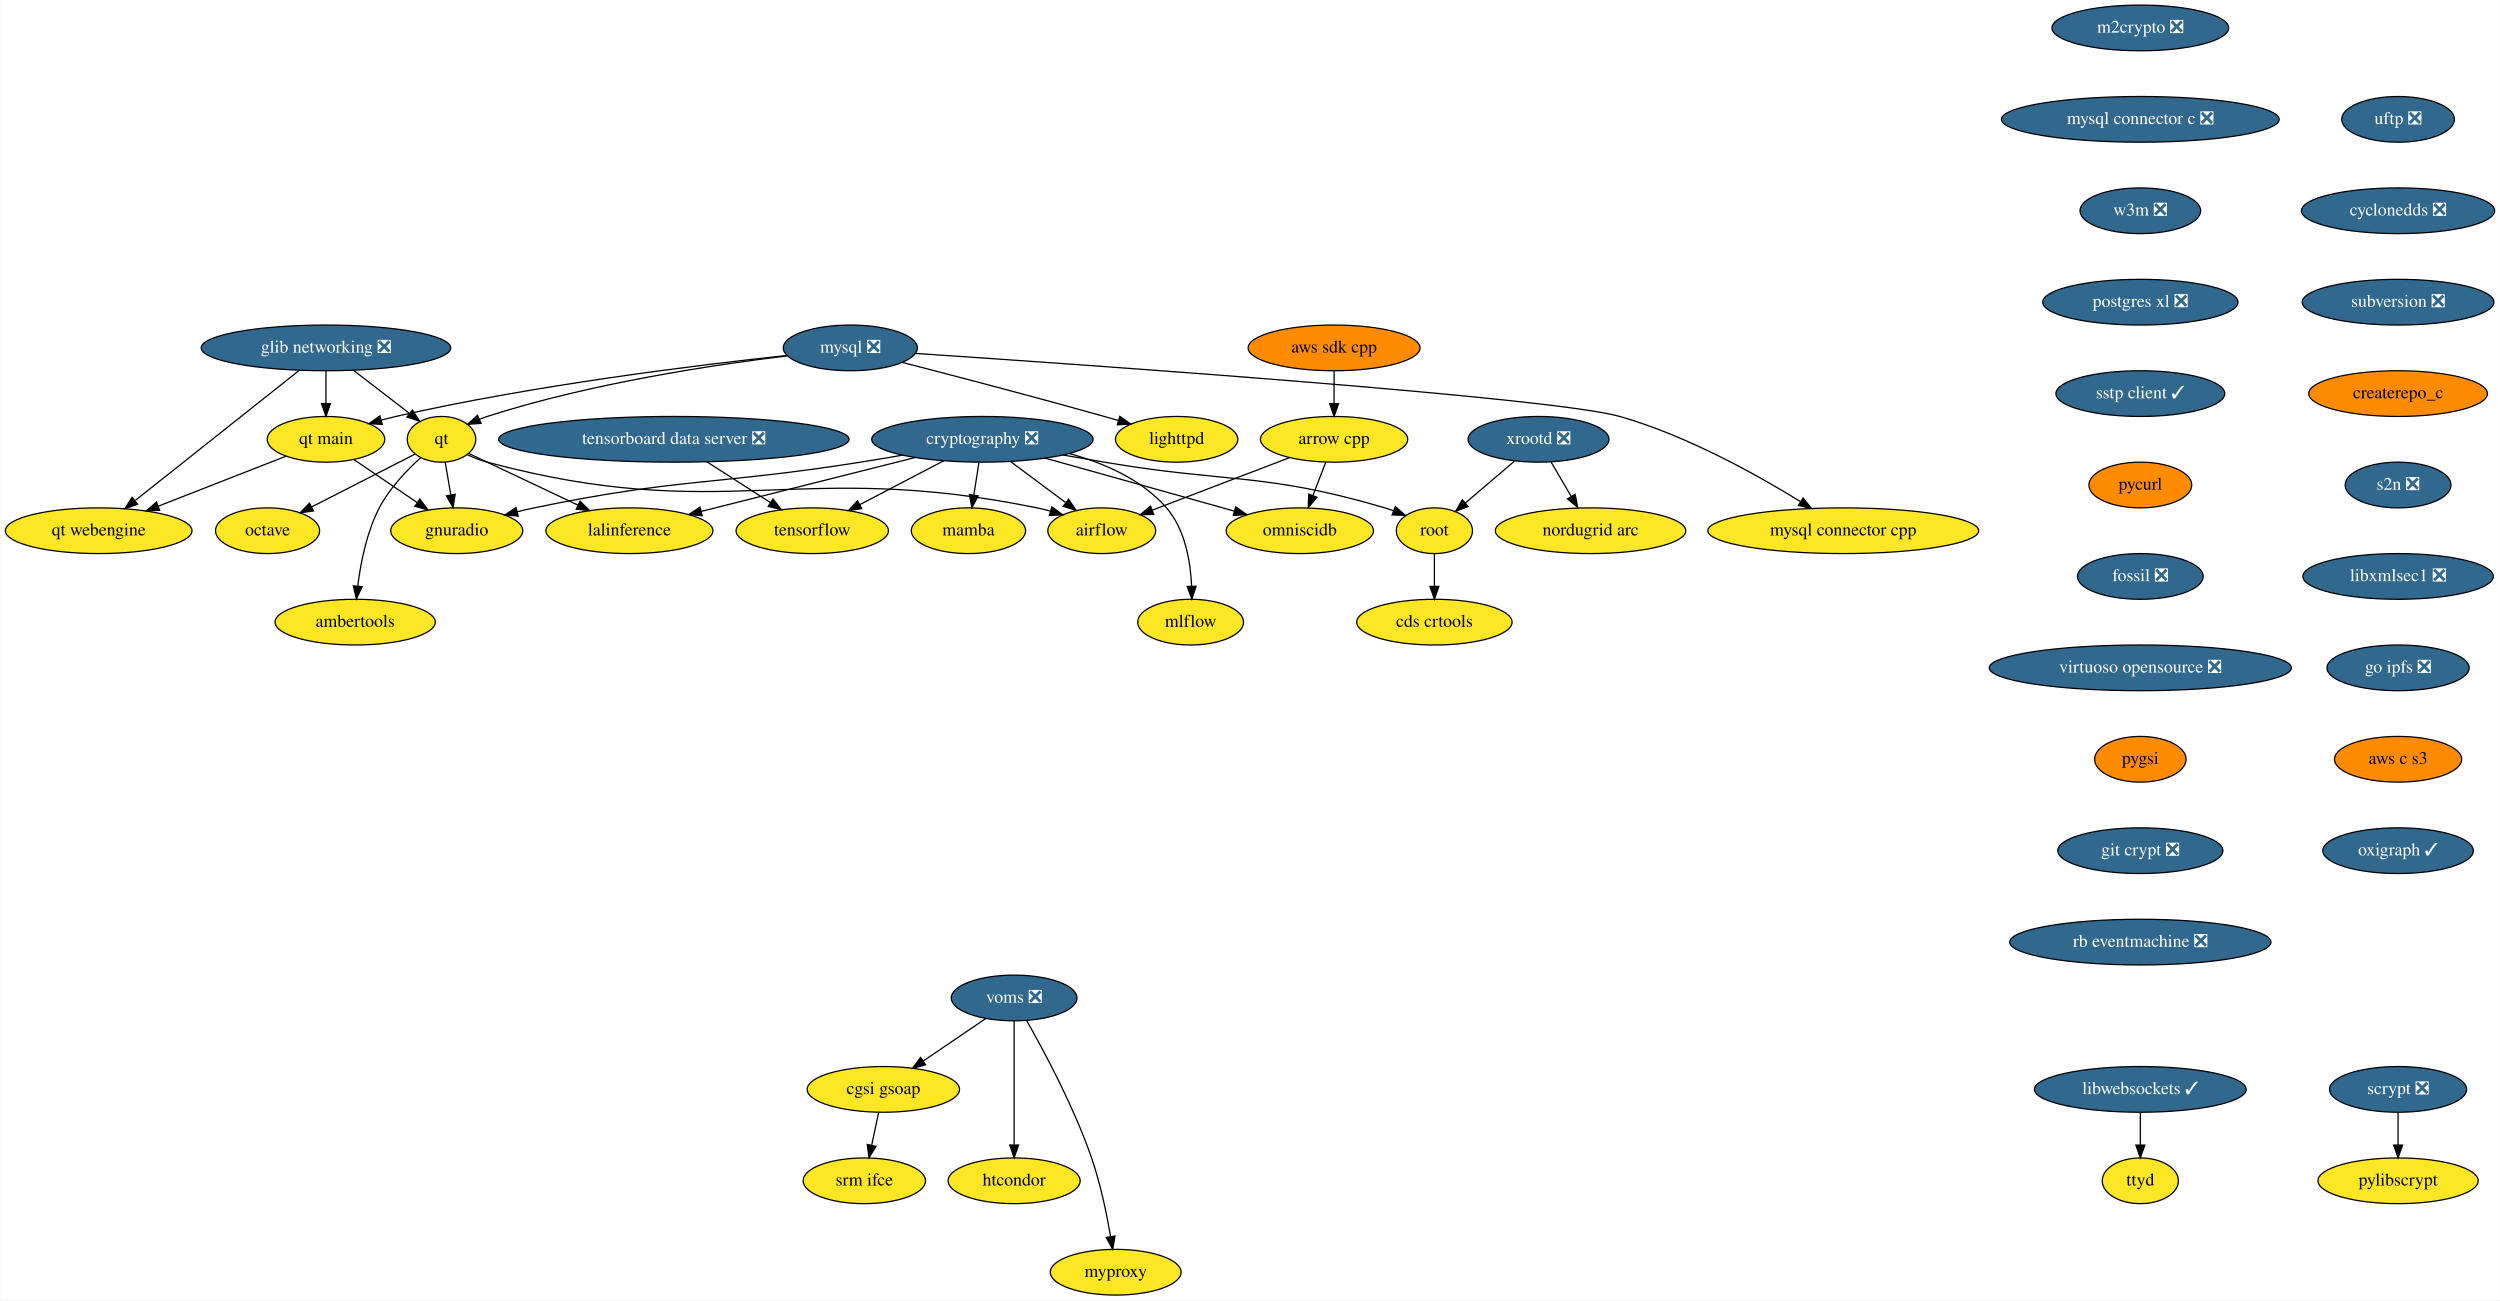
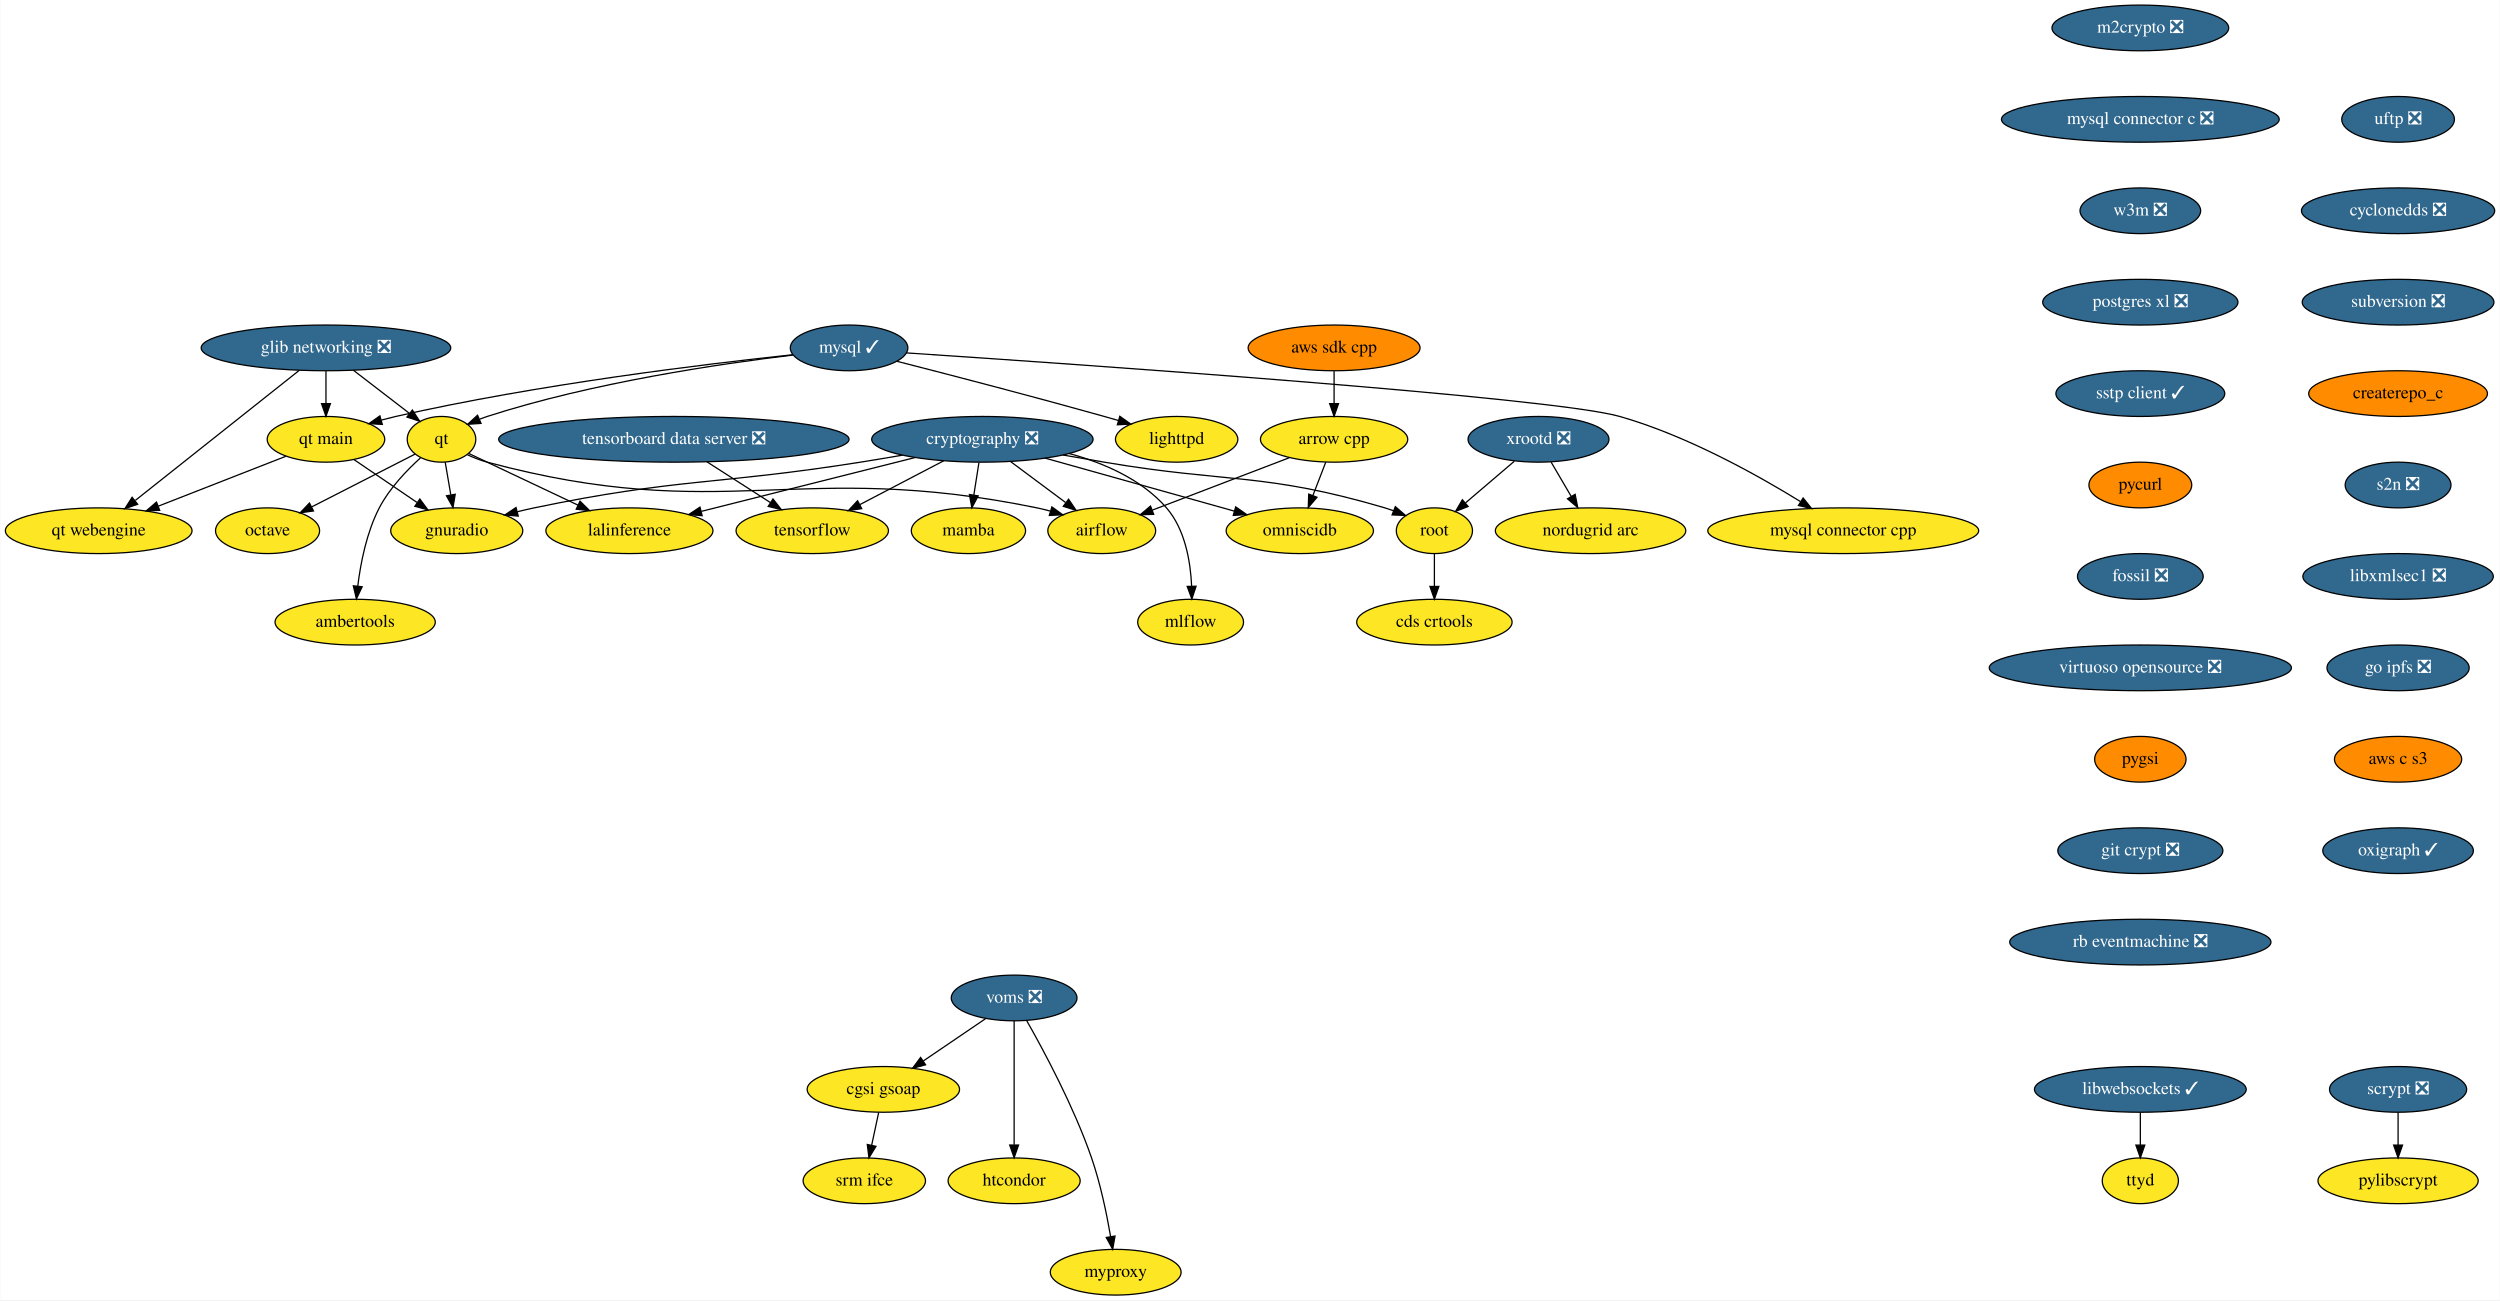
<svg xmlns="http://www.w3.org/2000/svg" xmlns:xlink="http://www.w3.org/1999/xlink" width="1969pt" height="1024pt" viewBox="0.00 0.00 1968.54 1024.00">
  <g id="graph0" class="graph" transform="scale(1 1) rotate(0) translate(4 1020)">
    <polygon fill="white" stroke="transparent" points="-4,4 -4,-1020 1964.54,-1020 1964.54,4 -4,4" />
    <g id="node1" class="node">
      <g id="a_node1">
        <a xlink:href="https://github.com/conda-forge/airflow-feedstock" xlink:title="airflow">
          <ellipse fill="#fde725" stroke="black" cx="863.5" cy="-602" rx="42.49" ry="18" />
          <text text-anchor="middle" x="863.5" y="-598.3" font-family="Times,serif" font-size="14.00">airflow</text>
        </a>
      </g>
    </g>
    <g id="node2" class="node">
      <g id="a_node2">
        <a xlink:href="https://github.com/conda-forge/arrow-cpp-feedstock" xlink:title="arrow cpp">
          <ellipse fill="#fde725" stroke="black" cx="1046.5" cy="-674" rx="58" ry="18" />
          <text text-anchor="middle" x="1046.5" y="-670.3" font-family="Times,serif" font-size="14.00">arrow cpp</text>
        </a>
      </g>
    </g>
    <g id="edge1" class="edge">
      <path fill="none" stroke="black" d="M1011.22,-659.5C980.34,-647.69 935.53,-630.55 903.37,-618.25" />
      <polygon fill="black" stroke="black" points="904.41,-614.9 893.82,-614.6 901.91,-621.44 904.41,-614.9" />
    </g>
    <g id="node3" class="node">
      <g id="a_node3">
        <a xlink:href="https://github.com/conda-forge/omniscidb-feedstock" xlink:title="omniscidb">
          <ellipse fill="#fde725" stroke="black" cx="1019.5" cy="-602" rx="58" ry="18" />
          <text text-anchor="middle" x="1019.5" y="-598.3" font-family="Times,serif" font-size="14.00">omniscidb</text>
        </a>
      </g>
    </g>
    <g id="edge2" class="edge">
      <path fill="none" stroke="black" d="M1039.96,-656.05C1036.93,-648.18 1033.24,-638.62 1029.83,-629.79" />
      <polygon fill="black" stroke="black" points="1033.03,-628.35 1026.16,-620.28 1026.5,-630.86 1033.03,-628.35" />
    </g>
    <g id="node4" class="node">
      <g id="a_node4">
        <a xlink:href="https://github.com/conda-forge/lighttpd-feedstock" xlink:title="lighttpd">
          <ellipse fill="#fde725" stroke="black" cx="922.5" cy="-674" rx="48.19" ry="18" />
          <text text-anchor="middle" x="922.5" y="-670.3" font-family="Times,serif" font-size="14.00">lighttpd</text>
        </a>
      </g>
    </g>
    <g id="node5" class="node">
      <g id="a_node5">
        <a xlink:href="https://github.com/conda-forge/m2crypto-feedstock/pull/70" xlink:title="m2crypto ❎">
          <ellipse fill="#31688e" stroke="black" cx="1681.5" cy="-998" rx="69.59" ry="18" />
          <text text-anchor="middle" x="1681.5" y="-994.3" font-family="Times,serif" font-size="14.00" fill="white">m2crypto ❎</text>
        </a>
      </g>
    </g>
    <g id="node6" class="node">
      <g id="a_node6">
        <a xlink:href="https://github.com/conda-forge/mysql-connector-c-feedstock/pull/21" xlink:title="mysql connector c ❎">
          <ellipse fill="#31688e" stroke="black" cx="1681.5" cy="-926" rx="109.38" ry="18" />
          <text text-anchor="middle" x="1681.5" y="-922.3" font-family="Times,serif" font-size="14.00" fill="white">mysql connector c ❎</text>
        </a>
      </g>
    </g>
    <g id="node16" class="node">
      <g id="a_node16">
        <a xlink:href="https://github.com/conda-forge/w3m-feedstock/pull/11" xlink:title="w3m ❎">
          <ellipse fill="#31688e" stroke="black" cx="1681.5" cy="-854" rx="47.5" ry="18" />
          <text text-anchor="middle" x="1681.5" y="-850.3" font-family="Times,serif" font-size="14.00" fill="white">w3m ❎</text>
        </a>
      </g>
    </g>
    <g id="node7" class="node">
      <g id="a_node7">
-         <a xlink:href="https://github.com/conda-forge/mysql-feedstock/pull/64" xlink:title="mysql ❎">
-           <ellipse fill="#31688e" stroke="black" cx="665.5" cy="-746" rx="52.79" ry="18" />
-           <text text-anchor="middle" x="665.5" y="-742.3" font-family="Times,serif" font-size="14.00" fill="white">mysql ❎</text>
+         <a xlink:href="https://github.com/conda-forge/mysql-feedstock/pull/64" xlink:title="mysql ✓">
+           <ellipse fill="#31688e" stroke="black" cx="664.5" cy="-746" rx="46.29" ry="18" />
+           <text text-anchor="middle" x="664.5" y="-742.3" font-family="Times,serif" font-size="14.00" fill="white">mysql ✓</text>
        </a>
      </g>
    </g>
    <g id="edge4" class="edge">
-       <path fill="none" stroke="black" d="M706.59,-734.51C747.09,-724.07 810.7,-707.43 865.5,-692 869.09,-690.99 872.8,-689.92 876.53,-688.84" />
-       <polygon fill="black" stroke="black" points="877.75,-692.13 886.36,-685.96 875.78,-685.41 877.75,-692.13" />
+       <path fill="none" stroke="black" d="M702.01,-735.49C742.46,-725.15 808.69,-707.96 865.5,-692 869.09,-690.99 872.8,-689.93 876.53,-688.85" />
+       <polygon fill="black" stroke="black" points="877.75,-692.14 886.37,-685.97 875.79,-685.42 877.75,-692.14" />
    </g>
    <g id="node8" class="node">
      <g id="a_node8">
        <a xlink:href="https://github.com/conda-forge/qt-feedstock" xlink:title="qt">
          <ellipse fill="#fde725" stroke="black" cx="343.5" cy="-674" rx="27" ry="18" />
          <text text-anchor="middle" x="343.5" y="-670.3" font-family="Times,serif" font-size="14.00">qt</text>
        </a>
      </g>
    </g>
    <g id="edge5" class="edge">
-       <path fill="none" stroke="black" d="M615.97,-739.76C558.18,-732.74 460.24,-718.06 379.5,-692 377.58,-691.38 375.62,-690.68 373.67,-689.92" />
-       <polygon fill="black" stroke="black" points="374.64,-686.53 364.07,-685.83 371.89,-692.97 374.64,-686.53" />
+       <path fill="none" stroke="black" d="M620.18,-740.34C563.38,-733.56 462.35,-718.77 379.5,-692 377.58,-691.38 375.62,-690.68 373.67,-689.92" />
+       <polygon fill="black" stroke="black" points="374.64,-686.53 364.07,-685.82 371.89,-692.97 374.64,-686.53" />
    </g>
    <g id="node9" class="node">
      <g id="a_node9">
        <a xlink:href="https://github.com/conda-forge/mysql-connector-cpp-feedstock" xlink:title="mysql connector cpp">
          <ellipse fill="#fde725" stroke="black" cx="1447.5" cy="-602" rx="106.68" ry="18" />
          <text text-anchor="middle" x="1447.5" y="-598.3" font-family="Times,serif" font-size="14.00">mysql connector cpp</text>
        </a>
      </g>
    </g>
    <g id="edge6" class="edge">
-       <path fill="none" stroke="black" d="M716.84,-741.63C853.4,-732.51 1218.81,-707.02 1271.5,-692 1324.1,-677.01 1379.57,-646.08 1413.86,-624.93" />
-       <polygon fill="black" stroke="black" points="1415.9,-627.78 1422.53,-619.52 1412.2,-621.85 1415.9,-627.78" />
+       <path fill="none" stroke="black" d="M709.67,-742.05C841.17,-733.32 1217.9,-707.28 1271.5,-692 1324.1,-677.01 1379.57,-646.08 1413.86,-624.93" />
+       <polygon fill="black" stroke="black" points="1415.91,-627.79 1422.53,-619.52 1412.2,-621.85 1415.91,-627.79" />
    </g>
    <g id="node10" class="node">
      <g id="a_node10">
        <a xlink:href="https://github.com/conda-forge/qt-main-feedstock" xlink:title="qt main">
          <ellipse fill="#fde725" stroke="black" cx="252.5" cy="-674" rx="46.29" ry="18" />
          <text text-anchor="middle" x="252.5" y="-670.3" font-family="Times,serif" font-size="14.00">qt main</text>
        </a>
      </g>
    </g>
    <g id="edge7" class="edge">
-       <path fill="none" stroke="black" d="M615.54,-740.04C545.94,-732.59 416.1,-716.67 307.5,-692 303.82,-691.16 300.04,-690.21 296.25,-689.18" />
+       <path fill="none" stroke="black" d="M620.41,-740.64C552.59,-733.45 418.85,-717.32 307.5,-692 303.82,-691.16 300.04,-690.21 296.25,-689.18" />
      <polygon fill="black" stroke="black" points="296.89,-685.72 286.31,-686.34 294.97,-692.45 296.89,-685.72" />
    </g>
    <g id="edge8" class="edge">
      <path fill="none" stroke="black" d="M363.96,-661.8C368.92,-659.52 374.29,-657.4 379.5,-656 566.02,-605.97 623.33,-658.81 812.5,-620 815.94,-619.29 819.47,-618.43 822.99,-617.46" />
      <polygon fill="black" stroke="black" points="824.22,-620.75 832.81,-614.54 822.22,-614.04 824.22,-620.75" />
    </g>
    <g id="node11" class="node">
      <g id="a_node11">
        <a xlink:href="https://github.com/conda-forge/octave-feedstock" xlink:title="octave">
          <ellipse fill="#fde725" stroke="black" cx="206.5" cy="-602" rx="41" ry="18" />
          <text text-anchor="middle" x="206.5" y="-598.3" font-family="Times,serif" font-size="14.00">octave</text>
        </a>
      </g>
    </g>
    <g id="edge9" class="edge">
      <path fill="none" stroke="black" d="M322.69,-662.37C301.09,-651.33 266.93,-633.88 241.23,-620.75" />
      <polygon fill="black" stroke="black" points="242.68,-617.56 232.18,-616.12 239.5,-623.79 242.68,-617.56" />
    </g>
    <g id="node12" class="node">
      <g id="a_node12">
        <a xlink:href="https://github.com/conda-forge/lalinference-feedstock" xlink:title="lalinference">
          <ellipse fill="#fde725" stroke="black" cx="491.5" cy="-602" rx="65.79" ry="18" />
          <text text-anchor="middle" x="491.5" y="-598.3" font-family="Times,serif" font-size="14.00">lalinference</text>
        </a>
      </g>
    </g>
    <g id="edge10" class="edge">
      <path fill="none" stroke="black" d="M365.02,-662.82C387.49,-652.19 423.27,-635.27 451.05,-622.13" />
      <polygon fill="black" stroke="black" points="452.59,-625.28 460.13,-617.84 449.59,-618.95 452.59,-625.28" />
    </g>
    <g id="node13" class="node">
      <g id="a_node13">
        <a xlink:href="https://github.com/conda-forge/ambertools-feedstock" xlink:title="ambertools">
          <ellipse fill="#fde725" stroke="black" cx="275.5" cy="-530" rx="63.09" ry="18" />
          <text text-anchor="middle" x="275.5" y="-526.3" font-family="Times,serif" font-size="14.00">ambertools</text>
        </a>
      </g>
    </g>
    <g id="edge11" class="edge">
      <path fill="none" stroke="black" d="M326.94,-659.38C316.08,-649.55 302.46,-635.35 294.5,-620 284.53,-600.77 279.79,-576.61 277.54,-558.32" />
      <polygon fill="black" stroke="black" points="281.01,-557.88 276.48,-548.31 274.05,-558.62 281.01,-557.88" />
    </g>
    <g id="node14" class="node">
      <g id="a_node14">
        <a xlink:href="https://github.com/conda-forge/gnuradio-feedstock" xlink:title="gnuradio">
          <ellipse fill="#fde725" stroke="black" cx="355.5" cy="-602" rx="52" ry="18" />
          <text text-anchor="middle" x="355.5" y="-598.3" font-family="Times,serif" font-size="14.00">gnuradio</text>
        </a>
      </g>
    </g>
    <g id="edge12" class="edge">
      <path fill="none" stroke="black" d="M346.4,-656.05C347.73,-648.35 349.32,-639.03 350.81,-630.36" />
      <polygon fill="black" stroke="black" points="354.3,-630.72 352.54,-620.28 347.4,-629.54 354.3,-630.72" />
    </g>
    <g id="edge13" class="edge">
      <path fill="none" stroke="black" d="M274.6,-657.98C289.06,-648.15 308.18,-635.16 324.2,-624.27" />
      <polygon fill="black" stroke="black" points="326.42,-626.99 332.73,-618.48 322.49,-621.2 326.42,-626.99" />
    </g>
    <g id="node15" class="node">
      <g id="a_node15">
        <a xlink:href="https://github.com/conda-forge/qt-webengine-feedstock" xlink:title="qt webengine">
          <ellipse fill="#fde725" stroke="black" cx="73.5" cy="-602" rx="73.5" ry="18" />
          <text text-anchor="middle" x="73.5" y="-598.3" font-family="Times,serif" font-size="14.00">qt webengine</text>
        </a>
      </g>
    </g>
    <g id="edge14" class="edge">
      <path fill="none" stroke="black" d="M220.91,-660.65C193.08,-649.76 152.15,-633.76 120.48,-621.37" />
      <polygon fill="black" stroke="black" points="121.56,-618.04 110.97,-617.65 119.01,-624.56 121.56,-618.04" />
    </g>
    <g id="node19" class="node">
      <g id="a_node19">
        <a xlink:href="https://github.com/conda-forge/postgres-xl-feedstock/pull/8" xlink:title="postgres xl ❎">
          <ellipse fill="#31688e" stroke="black" cx="1681.5" cy="-782" rx="76.89" ry="18" />
          <text text-anchor="middle" x="1681.5" y="-778.3" font-family="Times,serif" font-size="14.00" fill="white">postgres xl ❎</text>
        </a>
      </g>
    </g>
    <g id="node17" class="node">
      <g id="a_node17">
        <a xlink:href="https://github.com/conda-forge/pylibscrypt-feedstock" xlink:title="pylibscrypt">
          <ellipse fill="#fde725" stroke="black" cx="1884.5" cy="-90" rx="63.09" ry="18" />
          <text text-anchor="middle" x="1884.5" y="-86.3" font-family="Times,serif" font-size="14.00">pylibscrypt</text>
        </a>
      </g>
    </g>
    <g id="node18" class="node">
      <g id="a_node18">
        <a xlink:href="https://github.com/conda-forge/scrypt-feedstock/pull/37" xlink:title="scrypt ❎">
          <ellipse fill="#31688e" stroke="black" cx="1884.5" cy="-162" rx="54" ry="18" />
          <text text-anchor="middle" x="1884.5" y="-158.3" font-family="Times,serif" font-size="14.00" fill="white">scrypt ❎</text>
        </a>
      </g>
    </g>
    <g id="edge16" class="edge">
      <path fill="none" stroke="black" d="M1884.5,-143.7C1884.5,-135.98 1884.5,-126.71 1884.5,-118.11" />
      <polygon fill="black" stroke="black" points="1888,-118.1 1884.5,-108.1 1881,-118.1 1888,-118.1" />
    </g>
    <g id="node20" class="node">
      <g id="a_node20">
        <a xlink:href="https://github.com/conda-forge/sstp-client-feedstock/pull/7" xlink:title="sstp client ✓">
          <ellipse fill="#31688e" stroke="black" cx="1681.5" cy="-710" rx="66.5" ry="18" />
          <text text-anchor="middle" x="1681.5" y="-706.3" font-family="Times,serif" font-size="14.00" fill="white">sstp client ✓</text>
        </a>
      </g>
    </g>
    <g id="node28" class="node">
      <g id="a_node28">
        <a xlink:href="https://github.com/conda-forge/pycurl-feedstock" xlink:title="pycurl">
          <ellipse fill="#ff8c00" stroke="black" cx="1681.5" cy="-638" rx="40.5" ry="18" />
          <text text-anchor="middle" x="1681.5" y="-634.3" font-family="Times,serif" font-size="14.00">pycurl</text>
        </a>
      </g>
    </g>
    <g id="node21" class="node">
      <g id="a_node21">
        <a xlink:href="https://github.com/conda-forge/cryptography-feedstock/pull/80" xlink:title="cryptography ❎">
          <ellipse fill="#31688e" stroke="black" cx="769.5" cy="-674" rx="87.18" ry="18" />
          <text text-anchor="middle" x="769.5" y="-670.3" font-family="Times,serif" font-size="14.00" fill="white">cryptography ❎</text>
        </a>
      </g>
    </g>
    <g id="edge19" class="edge">
      <path fill="none" stroke="black" d="M791.78,-656.41C804.73,-646.77 821.17,-634.52 835.05,-624.19" />
      <polygon fill="black" stroke="black" points="837.38,-626.82 843.31,-618.04 833.19,-621.2 837.38,-626.82" />
    </g>
    <g id="edge20" class="edge">
      <path fill="none" stroke="black" d="M818.89,-659.17C861.93,-647.12 924.12,-629.71 967.82,-617.47" />
      <polygon fill="black" stroke="black" points="968.99,-620.78 977.68,-614.71 967.1,-614.04 968.99,-620.78" />
    </g>
    <g id="edge21" class="edge">
      <path fill="none" stroke="black" d="M716.56,-659.67C668.36,-647.53 597.41,-629.67 548.11,-617.25" />
      <polygon fill="black" stroke="black" points="548.79,-613.82 538.24,-614.77 547.08,-620.6 548.79,-613.82" />
    </g>
    <g id="edge22" class="edge">
      <path fill="none" stroke="black" d="M706.55,-661.52C695.55,-659.61 684.2,-657.7 673.5,-656 559.59,-637.94 529.41,-643.53 416.5,-620 412.14,-619.09 407.64,-618.05 403.15,-616.93" />
      <polygon fill="black" stroke="black" points="403.94,-613.52 393.38,-614.4 402.18,-620.29 403.94,-613.52" />
    </g>
    <g id="node22" class="node">
      <g id="a_node22">
        <a xlink:href="https://github.com/conda-forge/tensorflow-feedstock" xlink:title="tensorflow">
          <ellipse fill="#fde725" stroke="black" cx="635.5" cy="-602" rx="60" ry="18" />
          <text text-anchor="middle" x="635.5" y="-598.3" font-family="Times,serif" font-size="14.00">tensorflow</text>
        </a>
      </g>
    </g>
    <g id="edge23" class="edge">
      <path fill="none" stroke="black" d="M739.09,-657.12C719.45,-646.86 693.76,-633.43 672.87,-622.52" />
      <polygon fill="black" stroke="black" points="674.44,-619.39 663.95,-617.86 671.2,-625.6 674.44,-619.39" />
    </g>
    <g id="node23" class="node">
      <g id="a_node23">
        <a xlink:href="https://github.com/conda-forge/root-feedstock" xlink:title="root">
          <ellipse fill="#fde725" stroke="black" cx="1125.5" cy="-602" rx="30" ry="18" />
          <text text-anchor="middle" x="1125.5" y="-598.3" font-family="Times,serif" font-size="14.00">root</text>
        </a>
      </g>
    </g>
    <g id="edge24" class="edge">
      <path fill="none" stroke="black" d="M832.99,-661.63C843.84,-659.72 854.99,-657.79 865.5,-656 963.61,-639.32 991.03,-648.1 1086.5,-620 1088.77,-619.33 1091.09,-618.56 1093.4,-617.73" />
      <polygon fill="black" stroke="black" points="1094.74,-620.97 1102.76,-614.04 1092.17,-614.45 1094.74,-620.97" />
    </g>
    <g id="node24" class="node">
      <g id="a_node24">
        <a xlink:href="https://github.com/conda-forge/mamba-feedstock" xlink:title="mamba">
          <ellipse fill="#fde725" stroke="black" cx="758.5" cy="-602" rx="45" ry="18" />
          <text text-anchor="middle" x="758.5" y="-598.3" font-family="Times,serif" font-size="14.00">mamba</text>
        </a>
      </g>
    </g>
    <g id="edge25" class="edge">
      <path fill="none" stroke="black" d="M766.78,-655.7C765.57,-647.98 764.11,-638.71 762.76,-630.11" />
      <polygon fill="black" stroke="black" points="766.2,-629.44 761.19,-620.1 759.28,-630.53 766.2,-629.44" />
    </g>
    <g id="node25" class="node">
      <g id="a_node25">
        <a xlink:href="https://github.com/conda-forge/mlflow-feedstock" xlink:title="mlflow">
          <ellipse fill="#fde725" stroke="black" cx="933.5" cy="-530" rx="41.69" ry="18" />
          <text text-anchor="middle" x="933.5" y="-526.3" font-family="Times,serif" font-size="14.00">mlflow</text>
        </a>
      </g>
    </g>
    <g id="edge26" class="edge">
      <path fill="none" stroke="black" d="M837.95,-662.77C865.4,-655.29 895.07,-642.36 914.5,-620 929.19,-603.09 933.44,-577.62 934.3,-558.26" />
      <polygon fill="black" stroke="black" points="937.8,-558.28 934.48,-548.22 930.8,-558.15 937.8,-558.28" />
    </g>
    <g id="node26" class="node">
      <g id="a_node26">
        <a xlink:href="https://github.com/conda-forge/cds-crtools-feedstock" xlink:title="cds crtools">
          <ellipse fill="#fde725" stroke="black" cx="1125.5" cy="-530" rx="61.19" ry="18" />
          <text text-anchor="middle" x="1125.5" y="-526.3" font-family="Times,serif" font-size="14.00">cds crtools</text>
        </a>
      </g>
    </g>
    <g id="edge27" class="edge">
      <path fill="none" stroke="black" d="M1125.5,-583.7C1125.5,-575.98 1125.5,-566.71 1125.5,-558.11" />
      <polygon fill="black" stroke="black" points="1129,-558.1 1125.5,-548.1 1122,-558.1 1129,-558.1" />
    </g>
    <g id="node27" class="node">
      <g id="a_node27">
        <a xlink:href="https://github.com/conda-forge/aws-sdk-cpp-feedstock" xlink:title="aws sdk cpp">
          <ellipse fill="#ff8c00" stroke="black" cx="1046.5" cy="-746" rx="67.69" ry="18" />
          <text text-anchor="middle" x="1046.5" y="-742.3" font-family="Times,serif" font-size="14.00">aws sdk cpp</text>
        </a>
      </g>
    </g>
    <g id="edge28" class="edge">
      <path fill="none" stroke="black" d="M1046.5,-727.7C1046.5,-719.98 1046.5,-710.71 1046.5,-702.11" />
      <polygon fill="black" stroke="black" points="1050,-702.1 1046.5,-692.1 1043,-702.1 1050,-702.1" />
    </g>
    <g id="node29" class="node">
      <g id="a_node29">
        <a xlink:href="https://github.com/conda-forge/fossil-feedstock/pull/15" xlink:title="fossil ❎">
          <ellipse fill="#31688e" stroke="black" cx="1681.5" cy="-566" rx="49.5" ry="18" />
          <text text-anchor="middle" x="1681.5" y="-562.3" font-family="Times,serif" font-size="14.00" fill="white">fossil ❎</text>
        </a>
      </g>
    </g>
    <g id="node32" class="node">
      <g id="a_node32">
        <a xlink:href="https://github.com/conda-forge/virtuoso-opensource-feedstock/pull/5" xlink:title="virtuoso opensource ❎">
          <ellipse fill="#31688e" stroke="black" cx="1681.5" cy="-494" rx="119" ry="18" />
          <text text-anchor="middle" x="1681.5" y="-490.3" font-family="Times,serif" font-size="14.00" fill="white">virtuoso opensource ❎</text>
        </a>
      </g>
    </g>
    <g id="node30" class="node">
      <g id="a_node30">
        <a xlink:href="https://github.com/conda-forge/xrootd-feedstock/pull/55" xlink:title="xrootd ❎">
          <ellipse fill="#31688e" stroke="black" cx="1207.5" cy="-674" rx="55.49" ry="18" />
          <text text-anchor="middle" x="1207.5" y="-670.3" font-family="Times,serif" font-size="14.00" fill="white">xrootd ❎</text>
        </a>
      </g>
    </g>
    <g id="edge31" class="edge">
      <path fill="none" stroke="black" d="M1188.48,-656.76C1176.99,-646.96 1162.24,-634.36 1149.9,-623.83" />
      <polygon fill="black" stroke="black" points="1152.07,-621.08 1142.19,-617.25 1147.53,-626.4 1152.07,-621.08" />
    </g>
    <g id="node31" class="node">
      <g id="a_node31">
        <a xlink:href="https://github.com/conda-forge/nordugrid-arc-feedstock" xlink:title="nordugrid arc">
          <ellipse fill="#fde725" stroke="black" cx="1248.5" cy="-602" rx="74.99" ry="18" />
          <text text-anchor="middle" x="1248.5" y="-598.3" font-family="Times,serif" font-size="14.00">nordugrid arc</text>
        </a>
      </g>
    </g>
    <g id="edge32" class="edge">
      <path fill="none" stroke="black" d="M1217.42,-656.05C1222.19,-647.92 1228,-638 1233.31,-628.94" />
      <polygon fill="black" stroke="black" points="1236.35,-630.67 1238.38,-620.28 1230.31,-627.14 1236.35,-630.67" />
    </g>
    <g id="node33" class="node">
      <g id="a_node33">
        <a xlink:href="https://github.com/conda-forge/pygsi-feedstock" xlink:title="pygsi">
          <ellipse fill="#ff8c00" stroke="black" cx="1681.5" cy="-422" rx="36" ry="18" />
          <text text-anchor="middle" x="1681.5" y="-418.3" font-family="Times,serif" font-size="14.00">pygsi</text>
        </a>
      </g>
    </g>
    <g id="node39" class="node">
      <g id="a_node39">
        <a xlink:href="https://github.com/conda-forge/git-crypt-feedstock/pull/2" xlink:title="git crypt ❎">
          <ellipse fill="#31688e" stroke="black" cx="1681.5" cy="-350" rx="65" ry="18" />
          <text text-anchor="middle" x="1681.5" y="-346.3" font-family="Times,serif" font-size="14.00" fill="white">git crypt ❎</text>
        </a>
      </g>
    </g>
    <g id="node34" class="node">
      <g id="a_node34">
        <a xlink:href="https://github.com/conda-forge/voms-feedstock/pull/13" xlink:title="voms ❎">
          <ellipse fill="#31688e" stroke="black" cx="794.5" cy="-234" rx="49.5" ry="18" />
          <text text-anchor="middle" x="794.5" y="-230.3" font-family="Times,serif" font-size="14.00" fill="white">voms ❎</text>
        </a>
      </g>
    </g>
    <g id="node35" class="node">
      <g id="a_node35">
        <a xlink:href="https://github.com/conda-forge/cgsi-gsoap-feedstock" xlink:title="cgsi gsoap">
          <ellipse fill="#fde725" stroke="black" cx="691.5" cy="-162" rx="60" ry="18" />
          <text text-anchor="middle" x="691.5" y="-158.3" font-family="Times,serif" font-size="14.00">cgsi gsoap</text>
        </a>
      </g>
    </g>
    <g id="edge35" class="edge">
      <path fill="none" stroke="black" d="M772.15,-217.81C757.77,-208.04 738.88,-195.2 722.99,-184.4" />
      <polygon fill="black" stroke="black" points="724.76,-181.37 714.52,-178.64 720.82,-187.16 724.76,-181.37" />
    </g>
    <g id="node36" class="node">
      <g id="a_node36">
        <a xlink:href="https://github.com/conda-forge/htcondor-feedstock" xlink:title="htcondor">
          <ellipse fill="#fde725" stroke="black" cx="794.5" cy="-90" rx="52" ry="18" />
          <text text-anchor="middle" x="794.5" y="-86.3" font-family="Times,serif" font-size="14.00">htcondor</text>
        </a>
      </g>
    </g>
    <g id="edge36" class="edge">
      <path fill="none" stroke="black" d="M794.5,-215.87C794.5,-191.67 794.5,-147.21 794.5,-118.39" />
      <polygon fill="black" stroke="black" points="798,-118.19 794.5,-108.19 791,-118.19 798,-118.19" />
    </g>
    <g id="node37" class="node">
      <g id="a_node37">
        <a xlink:href="https://github.com/conda-forge/myproxy-feedstock" xlink:title="myproxy">
          <ellipse fill="#fde725" stroke="black" cx="874.5" cy="-18" rx="51.5" ry="18" />
          <text text-anchor="middle" x="874.5" y="-14.3" font-family="Times,serif" font-size="14.00">myproxy</text>
        </a>
      </g>
    </g>
    <g id="edge37" class="edge">
      <path fill="none" stroke="black" d="M804.36,-216.18C817.74,-192.69 841.56,-148.4 855.5,-108 862.49,-87.74 867.4,-63.97 870.48,-46.09" />
      <polygon fill="black" stroke="black" points="873.96,-46.5 872.12,-36.06 867.05,-45.37 873.96,-46.5" />
    </g>
    <g id="node38" class="node">
      <g id="a_node38">
        <a xlink:href="https://github.com/conda-forge/srm-ifce-feedstock" xlink:title="srm ifce">
          <ellipse fill="#fde725" stroke="black" cx="676.5" cy="-90" rx="48.19" ry="18" />
          <text text-anchor="middle" x="676.5" y="-86.3" font-family="Times,serif" font-size="14.00">srm ifce</text>
        </a>
      </g>
    </g>
    <g id="edge38" class="edge">
      <path fill="none" stroke="black" d="M687.79,-143.7C686.14,-135.98 684.15,-126.71 682.31,-118.11" />
      <polygon fill="black" stroke="black" points="685.68,-117.15 680.17,-108.1 678.84,-118.62 685.68,-117.15" />
    </g>
    <g id="node40" class="node">
      <g id="a_node40">
        <a xlink:href="https://github.com/conda-forge/rb-eventmachine-feedstock/pull/4" xlink:title="rb eventmachine ❎">
          <ellipse fill="#31688e" stroke="black" cx="1681.5" cy="-278" rx="102.88" ry="18" />
          <text text-anchor="middle" x="1681.5" y="-274.3" font-family="Times,serif" font-size="14.00" fill="white">rb eventmachine ❎</text>
        </a>
      </g>
    </g>
    <g id="node41" class="node">
      <g id="a_node41">
        <a xlink:href="https://github.com/conda-forge/libwebsockets-feedstock/pull/35" xlink:title="libwebsockets ✓">
          <ellipse fill="#31688e" stroke="black" cx="1681.5" cy="-162" rx="83.39" ry="18" />
          <text text-anchor="middle" x="1681.5" y="-158.3" font-family="Times,serif" font-size="14.00" fill="white">libwebsockets ✓</text>
        </a>
      </g>
    </g>
    <g id="node42" class="node">
      <g id="a_node42">
        <a xlink:href="https://github.com/conda-forge/ttyd-feedstock" xlink:title="ttyd">
          <ellipse fill="#fde725" stroke="black" cx="1681.5" cy="-90" rx="30" ry="18" />
          <text text-anchor="middle" x="1681.5" y="-86.3" font-family="Times,serif" font-size="14.00">ttyd</text>
        </a>
      </g>
    </g>
    <g id="edge41" class="edge">
      <path fill="none" stroke="black" d="M1681.5,-143.7C1681.5,-135.98 1681.5,-126.71 1681.5,-118.11" />
      <polygon fill="black" stroke="black" points="1685,-118.1 1681.5,-108.1 1678,-118.1 1685,-118.1" />
    </g>
    <g id="node43" class="node">
      <g id="a_node43">
        <a xlink:href="https://github.com/conda-forge/uftp-feedstock/pull/2" xlink:title="uftp ❎">
          <ellipse fill="#31688e" stroke="black" cx="1884.5" cy="-926" rx="44.39" ry="18" />
          <text text-anchor="middle" x="1884.5" y="-922.3" font-family="Times,serif" font-size="14.00" fill="white">uftp ❎</text>
        </a>
      </g>
    </g>
    <g id="node44" class="node">
      <g id="a_node44">
        <a xlink:href="https://github.com/conda-forge/cyclonedds-feedstock/pull/2" xlink:title="cyclonedds ❎">
          <ellipse fill="#31688e" stroke="black" cx="1884.5" cy="-854" rx="76.09" ry="18" />
          <text text-anchor="middle" x="1884.5" y="-850.3" font-family="Times,serif" font-size="14.00" fill="white">cyclonedds ❎</text>
        </a>
      </g>
    </g>
    <g id="node45" class="node">
      <g id="a_node45">
        <a xlink:href="https://github.com/conda-forge/subversion-feedstock/pull/10" xlink:title="subversion ❎">
          <ellipse fill="#31688e" stroke="black" cx="1884.5" cy="-782" rx="75.5" ry="18" />
          <text text-anchor="middle" x="1884.5" y="-778.3" font-family="Times,serif" font-size="14.00" fill="white">subversion ❎</text>
        </a>
      </g>
    </g>
    <g id="node46" class="node">
      <g id="a_node46">
        <a xlink:href="https://github.com/conda-forge/createrepo_c-feedstock" xlink:title="createrepo_c">
          <ellipse fill="#ff8c00" stroke="black" cx="1884.5" cy="-710" rx="70.39" ry="18" />
          <text text-anchor="middle" x="1884.5" y="-706.3" font-family="Times,serif" font-size="14.00">createrepo_c</text>
        </a>
      </g>
    </g>
    <g id="node47" class="node">
      <g id="a_node47">
        <a xlink:href="https://github.com/conda-forge/s2n-feedstock/pull/60" xlink:title="s2n ❎">
          <ellipse fill="#31688e" stroke="black" cx="1884.5" cy="-638" rx="41.69" ry="18" />
          <text text-anchor="middle" x="1884.5" y="-634.3" font-family="Times,serif" font-size="14.00" fill="white">s2n ❎</text>
        </a>
      </g>
    </g>
    <g id="node49" class="node">
      <g id="a_node49">
        <a xlink:href="https://github.com/conda-forge/libxmlsec1-feedstock/pull/14" xlink:title="libxmlsec1 ❎">
          <ellipse fill="#31688e" stroke="black" cx="1884.5" cy="-566" rx="74.99" ry="18" />
          <text text-anchor="middle" x="1884.5" y="-562.3" font-family="Times,serif" font-size="14.00" fill="white">libxmlsec1 ❎</text>
        </a>
      </g>
    </g>
    <g id="node48" class="node">
      <g id="a_node48">
        <a xlink:href="https://github.com/conda-forge/glib-networking-feedstock/pull/16" xlink:title="glib networking ❎">
          <ellipse fill="#31688e" stroke="black" cx="252.5" cy="-746" rx="98.28" ry="18" />
          <text text-anchor="middle" x="252.5" y="-742.3" font-family="Times,serif" font-size="14.00" fill="white">glib networking ❎</text>
        </a>
      </g>
    </g>
    <g id="edge46" class="edge">
      <path fill="none" stroke="black" d="M274.07,-728.41C287.3,-718.23 304.3,-705.15 318.17,-694.48" />
      <polygon fill="black" stroke="black" points="320.55,-697.07 326.34,-688.2 316.28,-691.52 320.55,-697.07" />
    </g>
    <g id="edge47" class="edge">
      <path fill="none" stroke="black" d="M252.5,-727.7C252.5,-719.98 252.5,-710.71 252.5,-702.11" />
      <polygon fill="black" stroke="black" points="256,-702.1 252.5,-692.1 249,-702.1 256,-702.1" />
    </g>
    <g id="edge48" class="edge">
      <path fill="none" stroke="black" d="M231.26,-728.15C199.2,-702.72 138.35,-654.45 102.32,-625.86" />
      <polygon fill="black" stroke="black" points="104.17,-622.86 94.16,-619.39 99.82,-628.34 104.17,-622.86" />
    </g>
    <g id="node50" class="node">
      <g id="a_node50">
        <a xlink:href="https://github.com/conda-forge/go-ipfs-feedstock/pull/10" xlink:title="go ipfs ❎">
          <ellipse fill="#31688e" stroke="black" cx="1884.5" cy="-494" rx="56" ry="18" />
          <text text-anchor="middle" x="1884.5" y="-490.3" font-family="Times,serif" font-size="14.00" fill="white">go ipfs ❎</text>
        </a>
      </g>
    </g>
    <g id="node51" class="node">
      <g id="a_node51">
        <a xlink:href="https://github.com/conda-forge/aws-c-s3-feedstock" xlink:title="aws c s3">
          <ellipse fill="#ff8c00" stroke="black" cx="1884.5" cy="-422" rx="50.09" ry="18" />
          <text text-anchor="middle" x="1884.5" y="-418.3" font-family="Times,serif" font-size="14.00">aws c s3</text>
        </a>
      </g>
    </g>
    <g id="node53" class="node">
      <g id="a_node53">
        <a xlink:href="https://github.com/conda-forge/oxigraph-feedstock/pull/9" xlink:title="oxigraph ✓">
          <ellipse fill="#31688e" stroke="black" cx="1884.5" cy="-350" rx="59.29" ry="18" />
          <text text-anchor="middle" x="1884.5" y="-346.3" font-family="Times,serif" font-size="14.00" fill="white">oxigraph ✓</text>
        </a>
      </g>
    </g>
    <g id="node52" class="node">
      <g id="a_node52">
        <a xlink:href="https://github.com/conda-forge/tensorboard-data-server-feedstock/pull/9" xlink:title="tensorboard data server ❎">
          <ellipse fill="#31688e" stroke="black" cx="526.5" cy="-674" rx="138" ry="18" />
          <text text-anchor="middle" x="526.5" y="-670.3" font-family="Times,serif" font-size="14.00" fill="white">tensorboard data server ❎</text>
        </a>
      </g>
    </g>
    <g id="edge52" class="edge">
      <path fill="none" stroke="black" d="M552.61,-656.23C567.59,-646.61 586.55,-634.43 602.56,-624.16" />
      <polygon fill="black" stroke="black" points="604.58,-627.02 611.1,-618.67 600.79,-621.13 604.58,-627.02" />
    </g>
  </g>
</svg>
